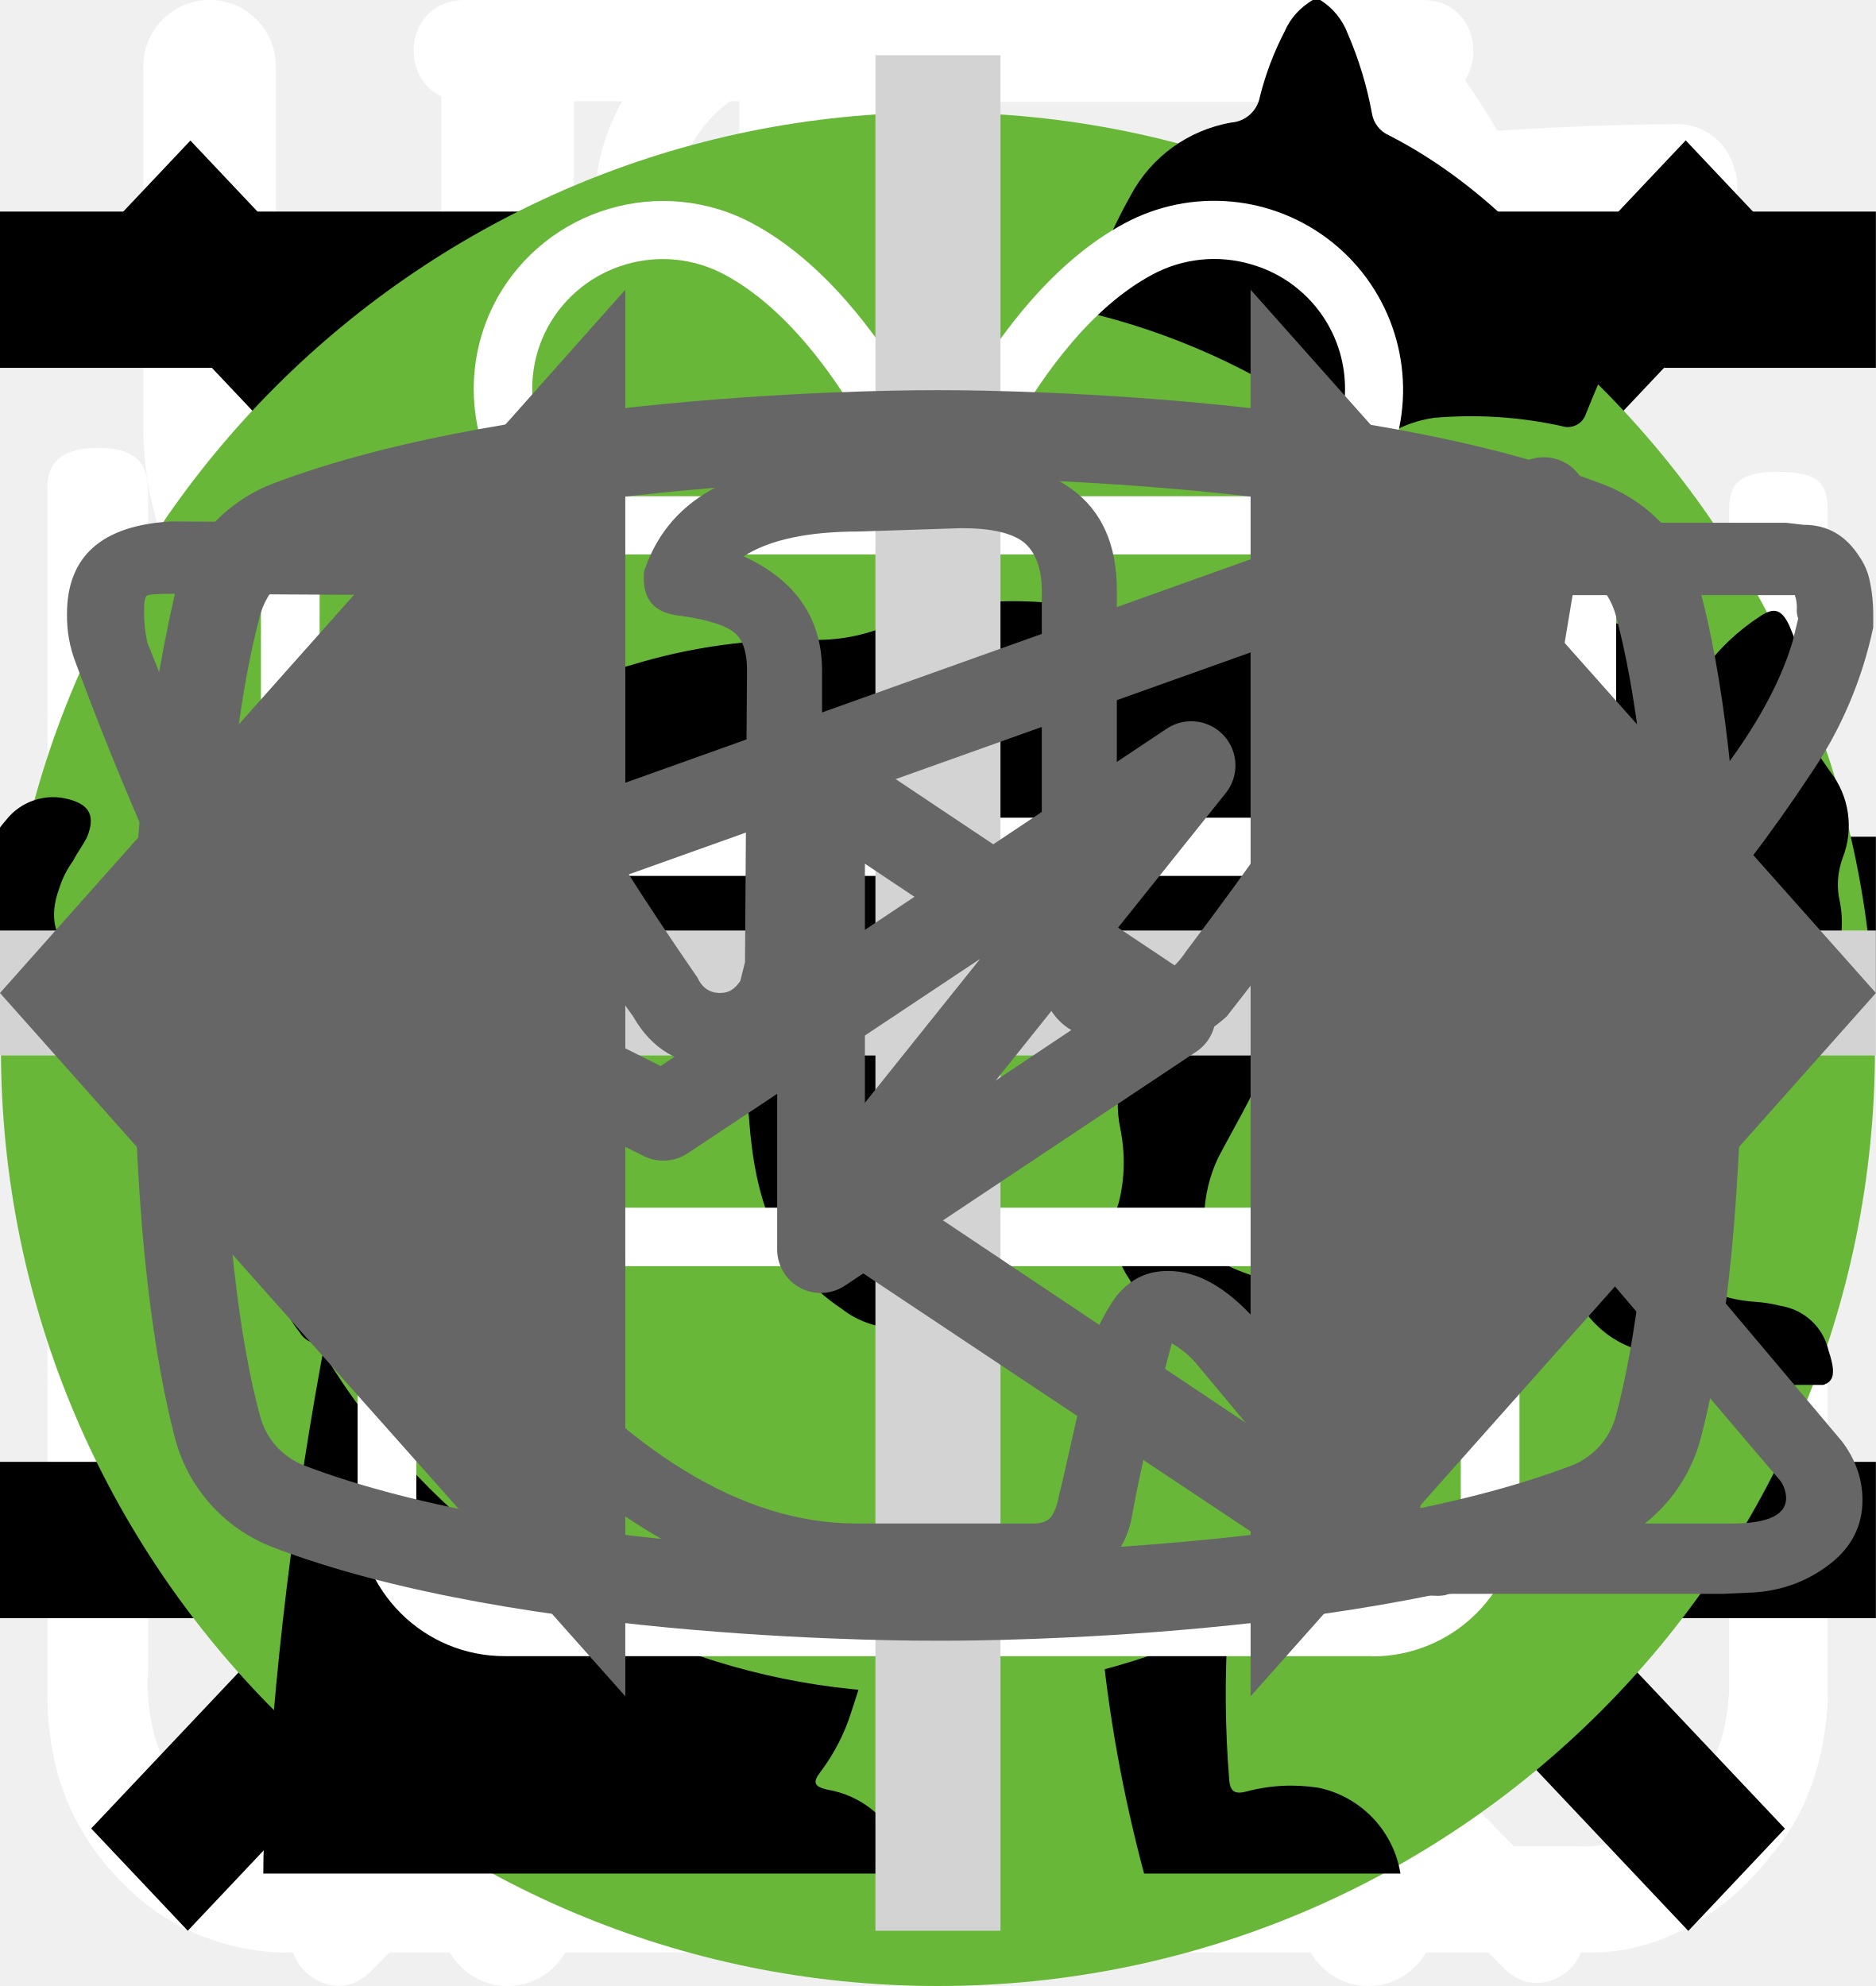
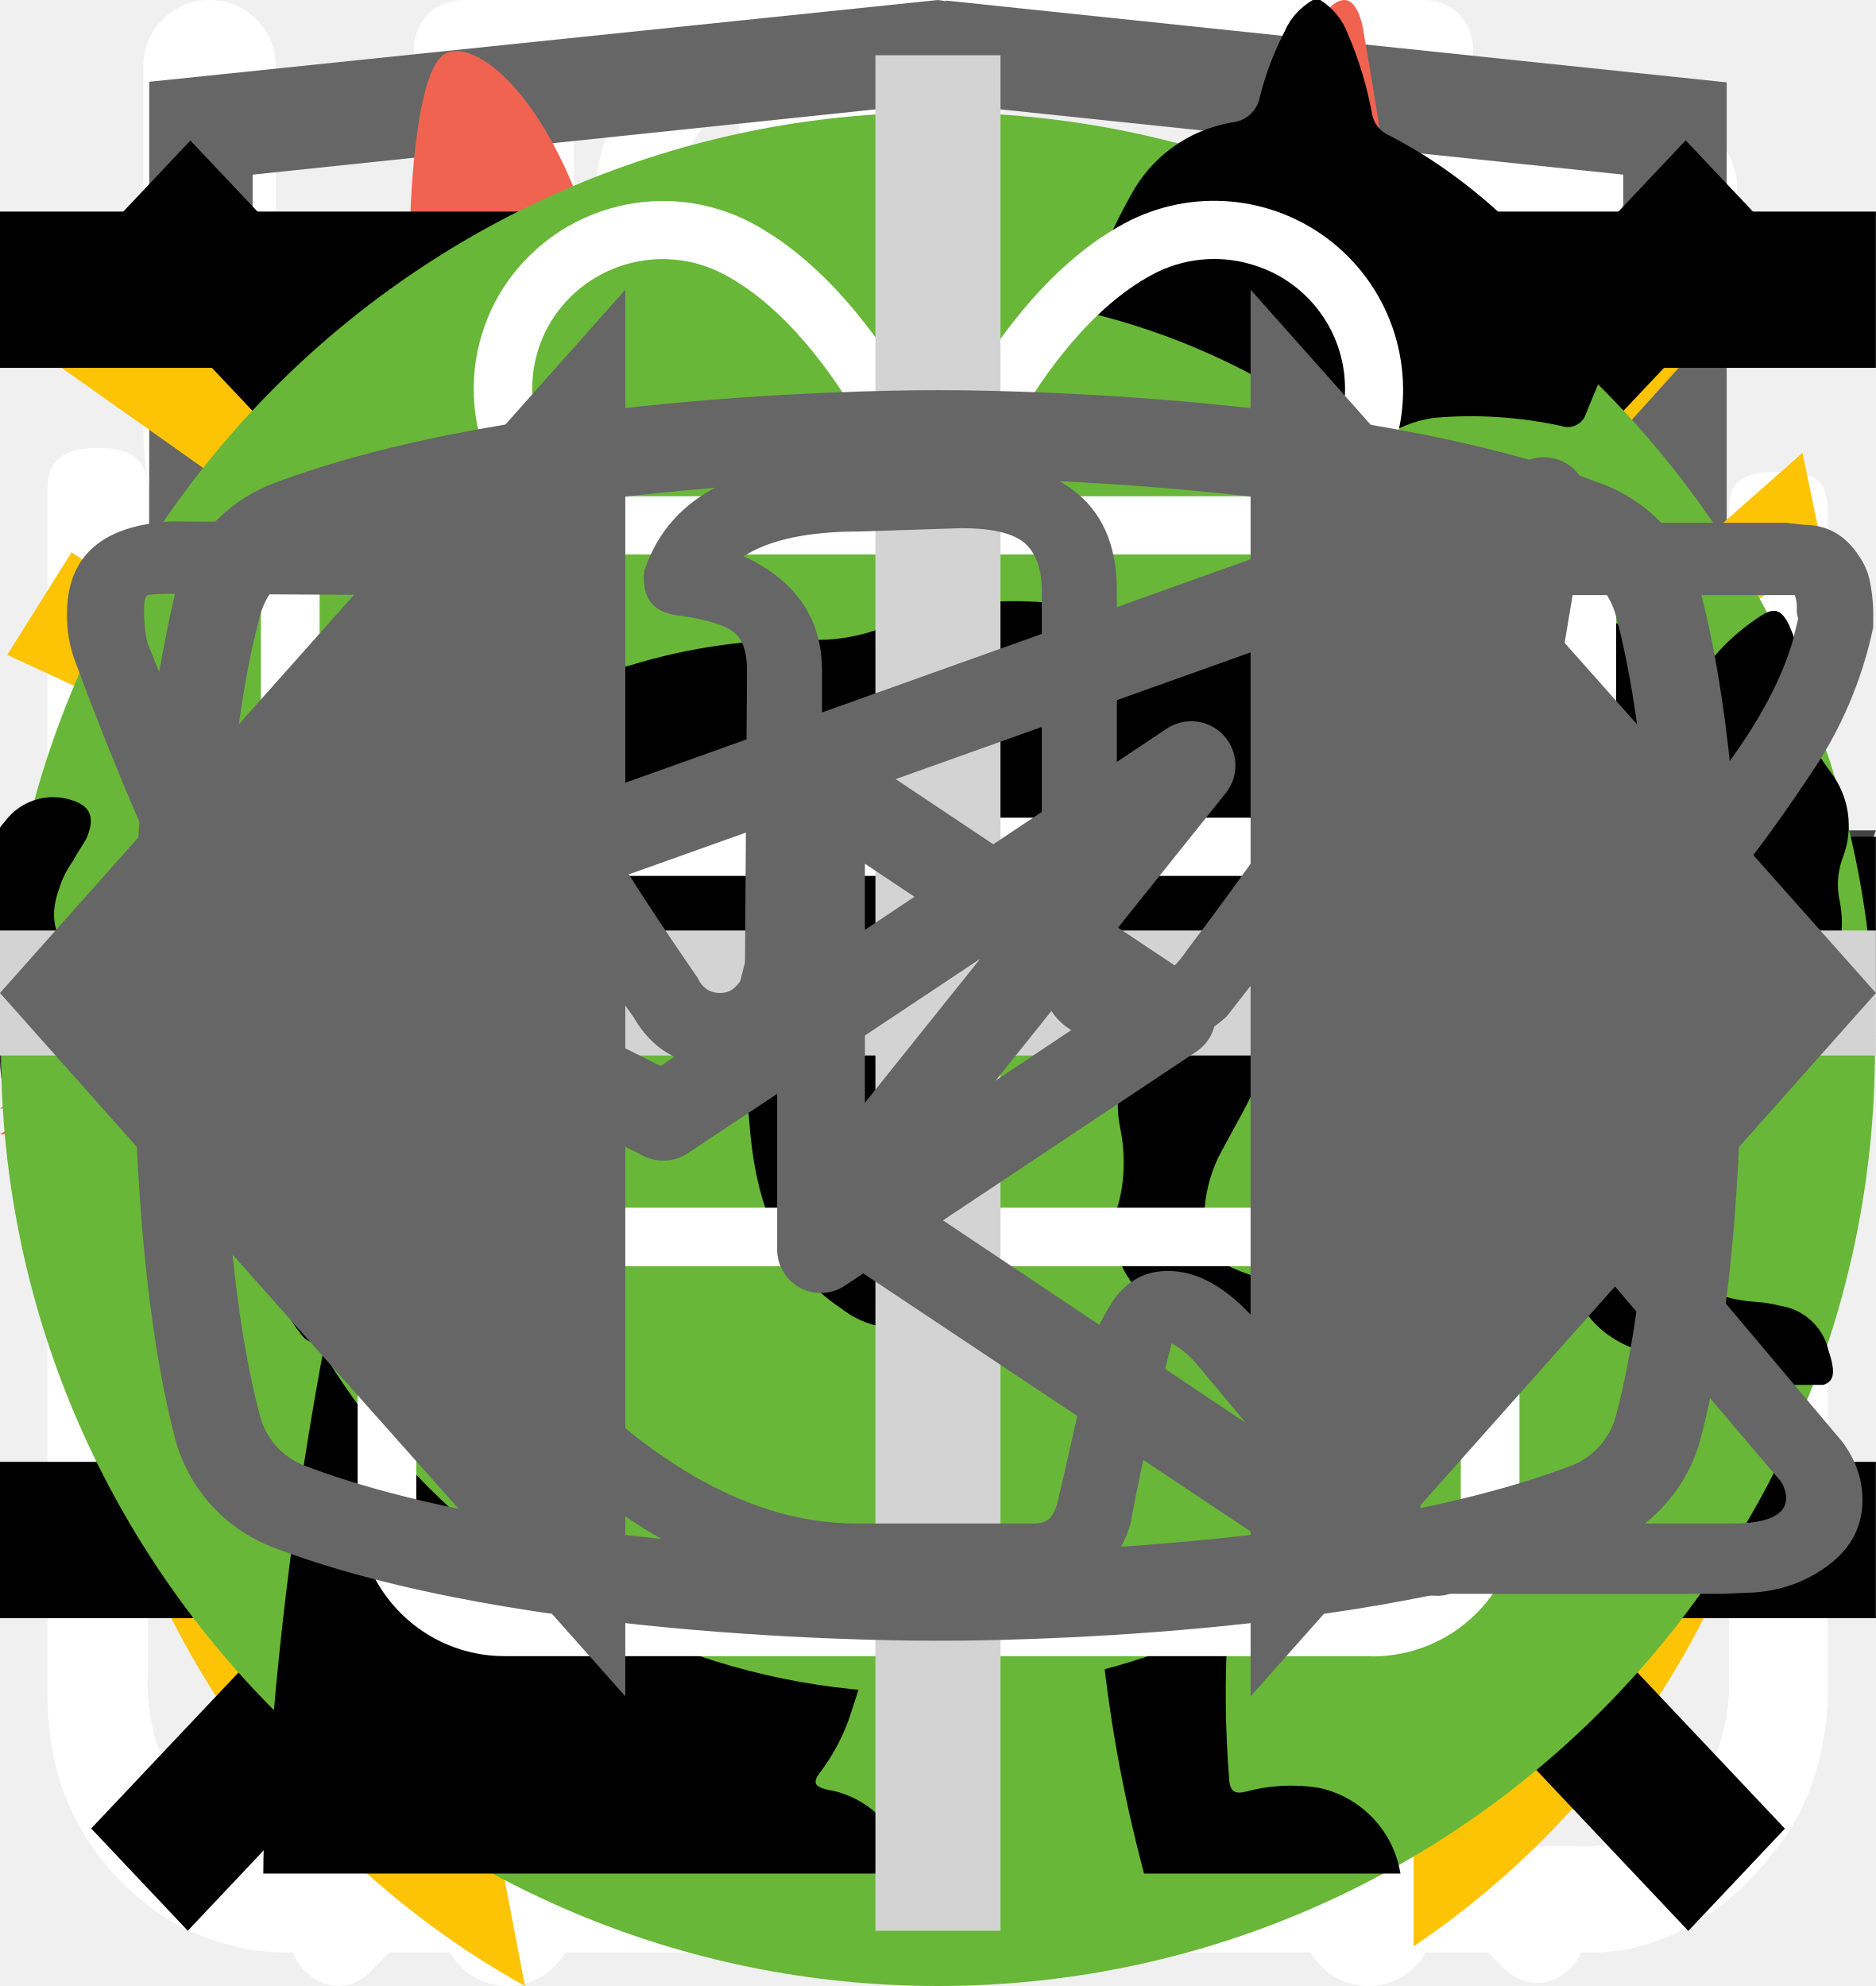
<svg xmlns="http://www.w3.org/2000/svg">
  <style>:root svg:not(:target){display:none}</style>
+   <svg viewBox="0 0 101 18" fill="none" id="cat-logo-text">
+     <path d="M1.22 16.47a6.8 6.8 0 0 1-1.2-4.34v-6.26a6.9 6.9 0 0 1 1.18-4.38c.8-1 2.15-1.5 4.08-1.49 1.92 0 3.22.44 3.9 1.31a5.51 5.51 0 0 1 1.14 3.75v1.47h-3.55v-1.6c0-.41-.04-.83-.11-1.24a1.4 1.4 0 0 0-.4-.8 1.35 1.35 0 0 0-1-.3c-.25-.04-.5 0-.74.1-.23.12-.42.3-.54.52a4.46 4.46 0 0 0-.3 1.84v7.95a3.9 3.9 0 0 0 .34 1.84c.13.21.31.38.53.49.22.1.47.15.72.12.24.03.48 0 .7-.12.22-.1.39-.28.5-.5.2-.59.3-1.2.26-1.83v-1.67h3.55v1.45a5.94 5.94 0 0 1-1.05 3.85c-.76.92-2.06 1.37-3.91 1.37s-3.3-.5-4.1-1.53Zm13.94-16.23h4.06l3.43 17.55h-3.38l-.6-3.88h-2.85l-.69 3.86h-3.43l3.46-17.53Zm3.13 11.47-1.08-7.06-1.08 7.06h2.16Zm6.99-8.83h-2.77v-2.64h9.19v2.64h-2.74v14.89h-3.68v-14.89Z" fill="#111" />
+     <path d="M38.91.24h6.98v1.82h-4.46v5.8h3.62v1.72h-3.62v6.43h4.5v1.76h-7.02v-17.53Zm9.04 0h1.72l5.14 11.64v-11.64h2.1v17.55h-1.6l-5.15-11.97v11.95h-2.13l-.08-17.53Zm11.73 0h6.96v1.82h-4.46v5.8h3.66v1.72h-3.62v6.43h4.47v1.76h-7.01v-17.53Zm9.02 0h3.63a6.12 6.12 0 0 1 4 1.1c.86.72 1.28 1.91 1.28 3.56 0 2.23-.74 3.59-2.22 4.08l2.57 8.79h-2.43l-2.36-8.23h-1.95v8.23h-2.51v-17.53Zm3.44 7.52c.83.08 1.65-.15 2.32-.63a2.96 2.96 0 0 0 .7-2.27 4.78 4.78 0 0 0-.25-1.67 1.57 1.57 0 0 0-.86-.9 4.18 4.18 0 0 0-1.76-.3h-1.1v5.8l.95-.03Zm8.86 8.71a7.57 7.57 0 0 1-1.1-4.47v-5.85a11 11 0 0 1 .43-3.34c.25-.82.77-1.53 1.5-2.02.86-.5 1.86-.75 2.87-.7a4.62 4.62 0 0 1 3.59 1.24 5.74 5.74 0 0 1 1.1 3.87v.65h-2.36v-.54c.01-.65-.04-1.3-.16-1.94a1.67 1.67 0 0 0-.65-1.03 2.63 2.63 0 0 0-1.47-.34 2.2 2.2 0 0 0-1.56.47c-.35.32-.58.76-.66 1.23-.1.69-.15 1.39-.14 2.08v6.51c-.07 1 .1 1.98.5 2.9a2.42 2.42 0 0 0 1.94.87 2.48 2.48 0 0 0 1.9-.95c.41-.97.6-2 .52-3.05v-1.24h-2.28v-1.73h4.55v8.68h-1.56l-.25-2.02c-.2.67-.61 1.26-1.2 1.66-.58.4-1.28.6-2 .57a4.09 4.09 0 0 1-3.52-1.5Zm13.73-4.89-3.88-11.34h2.33l2.75 8.46 2.71-8.46h2.36l-3.86 11.34v6.19h-2.4v-6.19Z" fill="#444" />
+   </svg>
  <svg viewBox="0 0 26 30" fill="none" id="instructions-cutlery">
    <path fill-rule="evenodd" clip-rule="evenodd" d="M19.12.08a1 1 0 0 1 1.09.21c.9.91 2.1 2.88 3.06 5.92a42.6 42.6 0 0 1 1.73 12.79 1 1 0 0 1-1 1h-3.5v9a1 1 0 1 1-2 0v-28a1 1 0 0 1 .62-.92Zm1.38 17.92h2.5a39.62 39.62 0 0 0-1.64-11.19 22.4 22.4 0 0 0-.86-2.3v13.49Zm-14-18a1 1 0 0 1 1 1v28a1 1 0 1 1-2 0v-28a1 1 0 0 1 1-1Z" fill="#fff" />
    <path fill-rule="evenodd" clip-rule="evenodd" d="M2 0a1 1 0 0 1 1 1v5.5c0 .56.2 1.32.7 1.92.48.56 1.31 1.08 2.8 1.08a1 1 0 1 1 0 2 5.41 5.41 0 0 1-4.33-1.8 5.07 5.07 0 0 1-1.17-3.2v-5.5a1 1 0 0 1 1-1Z" fill="#fff" />
    <path fill-rule="evenodd" clip-rule="evenodd" d="M11 0a1 1 0 0 0-1 1v5.5c0 .56-.2 1.32-.7 1.92-.48.56-1.31 1.08-2.8 1.08a1 1 0 0 0 0 2 5.4 5.4 0 0 0 4.33-1.8 5.07 5.07 0 0 0 1.17-3.2v-5.5a1 1 0 0 0-1-1Z" fill="#fff" />
  </svg>
  <svg viewBox="0 0 30 32" fill="none" id="instructions-leaf">
    <g clip-path="url(#instructions-leaf_0)">
      <path d="M27.84 2.77a.95.95 0 0 0-.9-.77h-.01c-4.94.03-16.95.92-21.8 8.38-2.51 3.88-2.73 8.91-.64 14.96l.07.13a25.93 25.93 0 0 0-1.04 3.32 1 1 0 0 0 .72 1.19l.2.02c.43 0 .81-.32.9-.79.03-.1 2.42-10.37 10.86-16.38.43-.3.55-.93.26-1.38a.9.9 0 0 0-1.3-.28c-4.79 3.4-7.74 8-9.47 11.65-1.24-4.57-.92-8.37.99-11.3 3.74-5.76 12.62-7.15 17.98-7.45-1.16 1.8-2.41 5.1-2.41 10.93 0 3.12-.83 5.52-2.47 7.14-2.62 2.6-6.88 2.83-10 2.58-.51-.04-.96.38-1 .93-.04.55.35 1.03.86 1.07.63.05 1.3.08 1.98.08 3.18 0 6.87-.66 9.43-3.2 2.04-2 3.07-4.9 3.07-8.6 0-9.1 3.22-11.1 3.23-11.1.4-.21.6-.68.5-1.13Z" fill="#fff" />
    </g>
    <defs>
      <clipPath id="instructions-leaf_0">
        <path fill="#fff" d="M0 0h30v32h-30z" />
      </clipPath>
    </defs>
  </svg>
  <svg viewBox="0 0 27 31" fill="none" id="instructions-timer">
    <path d="M6.12 0c-1.07 0-1.07 1.58 0 1.58h6.67v1.6a13.21 13.21 0 0 0-12.23 13.3c0 4.02 1.75 7.64 4.52 10.07.48.43.54 1.18.1 1.64l-1.53 1.55c-.75.69.36 1.75 1.03 1l2-2.03c.36-.34.88-.43 1.32-.21a12.79 12.79 0 0 0 11.1.06c.43-.21.96-.13 1.3.21l1.95 1.97c.68.64 1.66-.31 1.04-1l-1.45-1.48c-.45-.45-.38-1.2.1-1.63a13.47 13.47 0 0 0 4.62-10.16 13.2 13.2 0 0 0-12.27-13.28v-1.6h6.67c1.06 0 1.06-1.59 0-1.59h-14.94Zm-4.12 16.47c0-6.53 5.2-11.82 11.6-11.82 6.41 0 11.6 5.3 11.6 11.82 0 6.55-5.19 11.85-11.6 11.85-6.4 0-11.6-5.3-11.6-11.85Zm10.8-8.09c0-1.1 1.66-1.1 1.66 0v8.63c0 .23-.09.44-.25.6a.86.86 0 0 1-.6.25.82.82 0 0 1-.57-.23.8.8 0 0 1-.24-.56v-8.69Zm-5 2.62c.31 0 .61-.12.83-.34a1.14 1.14 0 0 0-.82-1.96c-.3.02-.56.16-.75.37a1.14 1.14 0 0 0 .75 1.92Zm11.6 0c.31 0 .6-.12.82-.34a1.14 1.14 0 0 0-.82-1.96 1.14 1.14 0 0 0 0 2.29Zm-10.43 12.59c0 1.53-2.33 1.53-2.33 0s2.33-1.53 2.33 0Zm4.64 3.44a1.18 1.18 0 0 0 1.17-.68 1.14 1.14 0 0 0-.7-1.56 1.17 1.17 0 0 0-1.22.32 1.14 1.14 0 0 0 .75 1.92Zm-8.12-10.39a1.14 1.14 0 0 1-.69 1.17 1.17 1.17 0 0 1-1.57-.7 1.14 1.14 0 0 1 .32-1.2 1.17 1.17 0 0 1 1.94.73Zm17.39 1.15a1.17 1.17 0 0 0 1.17-.68 1.14 1.14 0 0 0-.7-1.55 1.17 1.17 0 0 0-1.22.32 1.14 1.14 0 0 0 .75 1.91Zm-2.32 5.8c0 1.53-2.32 1.53-2.32 0s2.32-1.53 2.32 0Z" fill="#fff" />
  </svg>
  <svg viewBox="0 0 27 29" fill="none" id="instructions-water">
    <path d="M11.38 0c-1.64 0-2.9 1.36-2.9 3.08s1.26 3.08 2.9 3.08c1.63 0 2.9-1.36 2.9-3.08s-1.27-3.08-2.9-3.08Zm0 1.18c1 0 1.72.84 1.72 1.9 0 1-.8 1.9-1.72 1.9-1 0-1.73-.84-1.73-1.9 0-1 .78-1.9 1.72-1.9Zm-10.88 23.56c0 1.18.4 2.18 1.36 3 1 .84 2.17.77 2.17.77h19.04c.77 0 1.8-.38 2.62-1.45.85-1 .8-2.36.8-2.36v-17.21c0-.44-.12-.6-.75-.6-.64 0-.69.27-.69.59v17.22c-.02.3-.07 1.08-.74 1.72-.74.62-1.45.54-1.45.54s-18.13 0-19.03-.03a2.14 2.14 0 0 1-1.45-.9c-.51-.73-.41-1.63-.41-1.63v-17.22c0-.46-.24-.64-.73-.64s-.74.18-.74.58v17.62Zm16.31-16.31c-1.08.23-2.17.38-4.26 2.35-2.08 2-3.62 1.9-5.16 1.82-1.54-.1-3.17-1.54-3.45-1.9-.33-.36-.9-.12-1.08.11-.16.24-.16.64.1 1 1.27 1.18 2.45 2.08 4.72 2.26a7.5 7.5 0 0 0 5.89-2.26c1.45-1.45 2.17-1.72 3.26-1.9a6.3 6.3 0 0 1 5.08 1.26c1 1.1 1.26.78 1.54.48.54-.72-.23-1.27-1.1-1.9a7.24 7.24 0 0 0-5.52-1.28l-.02-.04Zm-9.06 7.16c-1.18 0-2.08 1-2.08 2.26 0 1.27.9 2.27 2.08 2.27 1.18 0 2.08-1 2.08-2.27s-.9-2.26-2.08-2.26Zm11.78.78c-1.54 0-2.8 1.36-2.8 2.99 0 1.63 1.26 2.99 2.8 2.99 1.54 0 2.81-1.36 2.81-3 0-1.62-1.27-2.98-2.8-2.98Zm0 1.45c.8 0 1.45.7 1.45 1.54a1.5 1.5 0 0 1-1.45 1.54c-.8 0-1.45-.7-1.45-1.54 0-.86.65-1.54 1.45-1.54Z" fill="#fff" />
  </svg>
+   <svg viewBox="0 0 27 34" fill="none" id="logo-academy">
+     <g clip-path="url(#logo-academy_0)">
+       <path d="m13.64.02-.14-.02-13.5 1.4v24.61l13.5 7.99 13.5-7.99v-24.6l-13.36-1.4Zm11.6 25-11.74 6.94-11.73-6.94v-10.1l11.68 6.93.02 1.25-8.02-4.75v1.23l8.04 4.8.02 1.3-8.05-4.76v1.22l8.04 4.81 8.12-4.83v-5.21l3.62-2.15v10.26Zm0-11.57-3.23 1.88-1.48.88-7.06-4.19-.01 1.23 6.04 3.57-.06.03-.13.07-.86.5-4.98-2.95-.01 1.22 3.93 2.33-.93.61-.02.01-2.97-1.74-.01 1.23 1.94 1.13-1.98 1.19-11.62-6.87 11.63-6.96 11.8 6.83Zm0-1.22-11.8-6.92-11.67 6.91v-9.23l11.73-1.23 11.73 1.23v9.24Z" fill="#666" />
+     </g>
+     <defs>
+       <clipPath id="logo-academy_0">
+         <path fill="#fff" d="M0 0h27v34h-27z" />
+       </clipPath>
+     </defs>
+   </svg>
+   <svg viewBox="0 0 70 59" fill="none" id="logo-picture-desktop">
+     <path d="M59.74 23.8a25.42 25.42 0 0 0-8.03-10.37 25.63 25.63 0 0 0-35.72 4.57 25.33 25.33 0 0 0 4.35 35.54 25.63 25.63 0 0 0 12.1 5.18c-.58-2.07-1.17-4.36-1.69-6.8 1.5.98 3.1 1.83 4.75 2.54 0 0 .12 2.14.28 4.53 1.78.03 3.56-.13 5.32-.47a2.1 2.1 0 0 1 0-.75c.29-1.85 1.08-5.2 1.24-7.35a15.1 15.1 0 0 0 2.9-3.68l-.06.44c-.55 4.22-1.7 8.74-2.4 9.98-.22.42-.5.8-.83 1.15a25.65 25.65 0 0 0 16.93-13.16 25.32 25.32 0 0 0 .86-21.34Zm-1.46 3.77c-.44.42-1.35.71-1.5-.58-.15-1.29-.19-2.2-.19-2.2s-1.93-3.4-2.64-3.43c-.72-.04-5.82 3.44-7.17 4.96-1.16 1.28-1.4 1.19-1.4 3.44 0 1.7.23 8.1.1 13l-8.13 2.15c-2.55.73-5.15 1.3-7.78 1.71l-1-5.78h-.14l-2.56-13.07s-3.8-1.42-5.2-1.81a3.77 3.77 0 0 0-3.99.62 5.03 5.03 0 0 0-1.72 3.82c.2.46.37.95.47 1.44.05.48-1.2.43-2 .43-.79 0-.9-1.43-.28-3.1a22.1 22.1 0 0 1 1.82-3.72 11.78 11.78 0 0 1 2.06-2.86s.14-.34 1.25-.24c1.1.1 7.26.42 7.26.42l.05-2.25c6.7-.92 13.44-1.36 20.2-1.33v1.82a22.58 22.58 0 0 1 8.12-1.98.91.91 0 0 1 .77.38c.33.43 2.4 2.98 2.64 3.34a27.6 27.6 0 0 1 1.82 2.98 6.17 6.17 0 0 1-.86 1.83Z" fill="#FDC305" />
+     <path d="m56.33 21.5 1 1.27a27.6 27.6 0 0 1 1.82 2.98 6.17 6.17 0 0 1-.85 1.77c-.44.42-1.35.71-1.5-.58-.15-1.29-.2-2.14-.2-2.14s-1.94-3.4-2.65-3.44c-.72-.04-5.82 3.44-7.17 4.96-1.16 1.28-1.4 1.19-1.4 3.44 0 1.49.18 6.6.14 11.14 1.8.2 4.46.7 5.25 1.86 0 0-.29-7.12 7.8-3.39 0 0 .28-9.71 11.43-7.22a43.58 43.58 0 0 0-13.67-10.65Zm-10.5-2.3c.04-5.5-.43-11-1.4-16.4 0 0-.15-1.3-.87-.24-.6 1.26-1 2.6-1.2 3.97a71.13 71.13 0 0 0-12.79.33c-.82-2.72-2.21-3.96-2.88-3.64-.67.33-.75 3.26-.75 3.26l-.33 14.04c6.7-.92 13.45-1.36 20.22-1.33Z" fill="#F06351" />
+     <path d="M45.25 46.74c.13-1.06.2-2.47.24-4.03l-8.14 2.16a64.15 64.15 0 0 1-7.78 1.75l1.11 4.96c0 .11 0 .22.07.33 1.5.97 3.1 1.82 4.75 2.53a42.36 42.36 0 0 0 6.86-4.1v.06a15.11 15.11 0 0 0 2.89-3.66Z" fill="#E55645" />
+     <path d="M31.93 16.09c-.05-.1 1 .67 1.4.91.41.24.61.42.61.59 0 .17-.26.33-.62.33s-.91-.11-1-.25c-.07-.14.6 0 .94 0h.3a8.04 8.04 0 0 1-1.63-1.58Zm7.48.11s-1 1.27-1.09 1.33c-.09.06-.17.33.2.29.4-.07.81-.16 1.2-.28.12-.06.08-.2-.11-.18-.19.02-.68.05-1 .1l.85-1.25s.03-.12-.05-.01Zm-3.13 6.06c.46-.2.84-.55 1.08-1 .28-.65 0-.9-.43-.99-.6-.1-1.23.02-1.75.34-.39.37-.34.73 0 1 .34.26.7.48 1.1.65Z" fill="#000" />
+     <path d="M35.92 23.5c-.12.23-.27.44-.46.6-.29.23-.63.36-1 .38-.55.05-1.1-.1-1.54-.44a2 2 0 0 1-.52-.44 1 1 0 0 0-.36-.25s.74 4.08 2.56 4.73c1.82.66 2.16-.75 2.2-1.13a5.56 5.56 0 0 0-.81-3.21c0-.3-.02-.1-.07-.23Z" fill="#F06351" />
+     <path d="M34.22 24.64a3.5 3.5 0 0 1-2.34-1.42.15.15 0 0 1 0-.2.14.14 0 0 1 .1-.04.14.14 0 0 1 .1.04 3.2 3.2 0 0 0 2.1 1.3 2.11 2.11 0 0 0 1.64-.99l.14-.19.1.22s.38.75 1 .8c.61.03 1.05-.42 1.62-1.29a.14.14 0 0 1 .24.16c-.66.97-1.3 1.44-1.89 1.4a1.55 1.55 0 0 1-1.11-.72 2.25 2.25 0 0 1-1.7.93Z" fill="#000" />
+     <path d="M36.18 38a3.73 3.73 0 0 0 3.74-3.73 3.73 3.73 0 0 0-3.74-3.72 3.73 3.73 0 0 0-3.74 3.72 3.73 3.73 0 0 0 3.74 3.72Z" fill="#FDC305" />
+     <path d="m41.14 31.25-3.13 1.3 1.15-5.59-7.48 9.68 3.12-1.3-1.15 5.6 7.49-9.7Zm-7.38 3.8 4.15-5.37-.8 3.97 1.99-.82-4.18 5.38.8-3.97-1.96.8Zm-1.39-1.46c.61 0 1.11-.5 1.11-1.11a1.11 1.11 0 1 0-2.23 0c0 .6.5 1.1 1.12 1.1Zm6.5 4.02c.44 0 .79-.35.79-.78a.79.79 0 0 0-.79-.78.79.79 0 0 0-.79.78c0 .43.36.78.8.78Zm.96-2.15a.35.35 0 1 0 0-.69c-.2 0-.35.15-.35.34 0 .2.16.35.35.35Z" fill="#111" />
+     <path d="M45.78 20.99a57.14 57.14 0 0 0-5.08 5.17 31.74 31.74 0 0 1-5.3 4.86c-.22-.53-1.63-1.51-1.63-1.51s-3.13-2.13-5.19-3.8a31.74 31.74 0 0 1-3.13-2.98l-2-.11a22.57 22.57 0 0 0 11.98 8.76c.86-.13 3.27-1.85 5.08-3.25a57.36 57.36 0 0 0 5.98-5.86c.5-.59.89-1.26 1.14-1.98-1.14.37-1.85.7-1.85.7Z" fill="#F06351" />
+     <path d="m65.07 3.47-8.44 9.37-1.22-1.98 8.13-10.86 1.53 3.47Zm-2.57 13.65 5.53-4.08-.77-3.7-5.4 4.77.65 3.01Zm-2.72 31.85 6.12 3.16 3-2.33-6.67-2.72-2.45 1.9Zm-57.83-43.05 3.06-3.33 9.27 8.93-1.22 2.26-11.11-7.86Zm5.41 10.23-4.69-3.1-2.4 3.83 5.15 2.38 1.94-3.11Zm6.52 35.98-4.54 3.32 2.8 3.55 4-3.99-2.26-2.88Z" fill="#FDC305" />
+     <path d="M25.87 27.77s-3.8-1.42-5.2-1.81a3.77 3.77 0 0 0-3.99.62 5.03 5.03 0 0 0-1.72 3.82c.2.46.37.95.47 1.44.05.48-1.2.43-2 .43-.79 0-.9-1.43-.28-3.1a22.1 22.1 0 0 1 1.82-3.72c-5.44 2.82-14.97 9.33-14.97 9.33a44.6 44.6 0 0 1 8.17.24c5.24.52 4.99 4.63 4.99 4.63 1.84-.5 3.72-.88 5.62-1.1 2.11-.14 2.26 2.1 2.26 2.1l.53 3.83c.8-.87 1.69-1.65 2.64-2.34a6.07 6.07 0 0 1 4.37-1.3l-2.7-13.07Z" fill="#F06351" />
+   </svg>
+   <svg viewBox="0 0 33 38" fill="none" id="logo-picture-mobile">
+     <g clip-path="url(#logo-picture-mobile_0)">
+       <path d="M6.01 20.93v-2.28c6.62-.93 13.3-1.37 19.98-1.34 0 .6 0 1.22-.06 1.84a24.9 24.9 0 0 1 5.94-1.84 16.77 16.77 0 0 0-6.77-8.29 16.25 16.25 0 0 0-19.92 2.08 16.95 16.95 0 0 0-5 9.5l5.83.33Zm20.97 3.55c-1.15 1.3-1.38 1.21-1.38 3.49v9.27a16.7 16.7 0 0 0 5.43-6.05 17.08 17.08 0 0 0 1.97-7.95 17.3 17.3 0 0 0-.32-3.13 32.86 32.86 0 0 0-5.7 4.37Zm-20.68 1.51s-3.75-1.46-5.14-1.85a8.33 8.33 0 0 0-1.16-.29c.1 2.92.96 5.76 2.46 8.24a16.63 16.63 0 0 0 6.14 5.91l-2.3-12.01Z" fill="#FDC305" />
+       <path d="M26.04 17.3a92.51 92.51 0 0 0-1.39-16.64s-.14-1.3-.88-.25c-.58 1.27-.98 2.6-1.19 3.99a68.3 68.3 0 0 0-12.65.34c-.78-2.72-2.16-3.98-2.82-3.73-.66.25-.71 3.34-.71 3.34l-.33 14.25a139.1 139.1 0 0 1 19.97-1.3Z" fill="#F06351" />
+       <path d="M12.3 14.15c0-.1.98.68 1.39.92.4.25.6.43.6.6 0 .17-.27.34-.62.34-.36 0-.9-.12-1-.27h1.23c-.6-.45-1.15-1-1.6-1.6Zm7.4.11-1.08 1.34c0 .06-.17.35.18.3.4-.06.81-.16 1.2-.29.11 0 .08-.2-.1-.17-.18.02-.69.05-1 .11l.84-1.27s.07-.13-.04-.02Zm-3.11 6.15c.46-.2.84-.56 1.08-1.01.28-.66 0-.92-.44-1.01-.6-.11-1.2.01-1.72.34-.39.37-.34.73-.05 1.01.35.27.73.5 1.13.67Z" fill="#000" />
+       <path d="M16.2 21.67a1.7 1.7 0 0 1-1.45.99 2.1 2.1 0 0 1-1.46-.43c-.2-.12-.37-.27-.52-.45-.1-.1-.22-.2-.36-.26 0 0 .74 4.14 2.54 4.8 1.8.66 2.12-.76 2.18-1.14a5.76 5.76 0 0 0-.8-3.27c-.03-.3-.04-.1-.14-.24Z" fill="#F06351" />
+       <path d="M14.57 22.82a3.36 3.36 0 0 1-2.35-1.53.14.14 0 0 1 .09-.13.14.14 0 0 1 .15.03c.5.7 1.25 1.17 2.09 1.31a2.04 2.04 0 0 0 1.61-1l.14-.2.1.21s.37.77 1 .8c.62.05 1.03-.4 1.59-1.28a.14.14 0 0 1 .2 0c.03.02.05.05.06.09 0 .03 0 .07-.02.1-.63 1.02-1.25 1.46-1.86 1.42a1.52 1.52 0 0 1-1.1-.77 2.25 2.25 0 0 1-1.7.95Z" fill="#000" />
+       <path d="M25.99 19.12a58.7 58.7 0 0 0-5.02 5.24 31.58 31.58 0 0 1-5.24 4.94c-.22-.53-1.6-1.52-1.6-1.52s-3.1-2.17-5.14-3.86a34.1 34.1 0 0 1-3.1-3.04l-1.98-.1a22.39 22.39 0 0 0 11.89 8.88c.85-.14 3.24-1.87 5.02-3.29a58.15 58.15 0 0 0 5.88-5.95c.5-.6.88-1.28 1.13-2.02-1.09.4-1.84.72-1.84.72Z" fill="#F06351" />
+     </g>
+     <defs>
+       <clipPath id="logo-picture-mobile_0">
+         <path fill="#fff" d="M0 0h33v38h-33z" />
+       </clipPath>
+     </defs>
+   </svg>
+   <svg viewBox="0 0 60 50" fill="none" id="logo-picture-tablet">
+     <path d="M51.2 19.05a22.3 22.3 0 0 0-6.88-9.13 21.5 21.5 0 0 0-21.62-2.95 21.95 21.95 0 0 0-9 6.97 22.76 22.76 0 0 0-3.04 22.04 22.31 22.31 0 0 0 6.78 9.22c3 2.42 6.57 4 10.36 4.56-.5-1.82-1-3.84-1.44-5.98 1.29.86 2.65 1.6 4.07 2.23 0 0 .1 1.88.24 3.99a21.7 21.7 0 0 0 4.55-.41 1.9 1.9 0 0 1 0-.67c.25-1.63.94-4.57 1.07-6.46.99-.94 1.83-2.03 2.48-3.24l-.05.39c-.47 3.71-1.45 7.68-2.05 8.78-.2.37-.43.7-.71 1 3.1-.74 6-2.16 8.5-4.15 2.5-2 4.55-4.53 6-7.42a22.73 22.73 0 0 0 .75-18.77Zm-1.25 3.3c-.38.38-1.15.64-1.28-.5a30.8 30.8 0 0 1-.16-1.93s-1.65-2.99-2.27-3.02c-.62-.04-4.99 3.02-6.14 4.36-1 1.12-1.2 1.05-1.2 3.03 0 1.49.19 7.12.09 11.43l-6.97 1.9a53.8 53.8 0 0 1-6.67 1.5l-.86-5.09h-.12l-2.2-11.49s-3.25-1.26-4.45-1.6a3.16 3.16 0 0 0-3.42.55 4.42 4.42 0 0 0-1.48 3.36c.18.4.32.83.4 1.27.05.42-1.02.37-1.7.37-.69 0-.79-1.25-.25-2.73a19.9 19.9 0 0 1 1.56-3.26c.46-.93 1.06-1.78 1.77-2.52 0 0 .12-.3 1.07-.21.95.09 6.22.37 6.22.37l.05-1.98c5.73-.8 11.51-1.2 17.3-1.17v1.6a18.95 18.95 0 0 1 6.97-1.74.76.76 0 0 1 .65.34c.3.37 2.06 2.61 2.27 2.94.57.83 1.1 1.7 1.57 2.61a5.5 5.5 0 0 1-.75 1.6v.02Z" fill="#FDC305" />
+     <path d="m48.28 17.02.86 1.12c.57.84 1.1 1.72 1.56 2.62a5.5 5.5 0 0 1-.73 1.55c-.38.38-1.16.63-1.28-.5-.13-1.14-.18-1.89-.18-1.89s-1.65-2.99-2.27-3.02c-.62-.04-4.99 3.02-6.14 4.36-1 1.12-1.2 1.05-1.2 3.03 0 1.3.15 5.8.11 9.8 1.55.17 3.83.6 4.51 1.63 0 0-.25-6.26 6.68-2.98 0 0 .24-8.54 9.8-6.35a37.5 37.5 0 0 0-11.72-9.37Zm-9-2.02c.03-4.84-.37-9.67-1.2-14.43 0 0-.13-1.13-.74-.2-.51 1.1-.86 2.27-1.03 3.48a59.42 59.42 0 0 0-10.96.3c-.7-2.4-1.9-3.49-2.47-3.2-.58.29-.65 2.86-.65 2.86l-.28 12.35a121 121 0 0 1 17.33-1.17Z" fill="#F06351" />
+     <path d="M38.78 39.22c.11-.93.17-2.17.2-3.54l-6.96 1.9a53.8 53.8 0 0 1-6.67 1.54l.95 4.36c0 .1 0 .2.06.29 1.3.85 2.65 1.6 4.07 2.22 2.07-1 4.04-2.21 5.88-3.6v.05c.98-.94 1.82-2.02 2.47-3.22Z" fill="#E55645" />
+     <path d="M27.37 12.26c-.05-.08.85.6 1.2.8.35.22.52.37.52.52 0 .15-.22.3-.53.3-.3 0-.78-.1-.85-.23-.07-.12.51 0 .8 0h.25c-.53-.4-1-.86-1.4-1.39Zm6.41.1s-.86 1.12-.93 1.17c-.08.05-.15.3.16.25.35-.05.7-.13 1.04-.24.1-.06.06-.18-.1-.16-.16.02-.58.04-.85.1l.72-1.11s.03-.1-.04-.01Zm-2.68 5.33c.4-.18.72-.49.93-.87.24-.58 0-.8-.38-.88-.52-.1-1.05.01-1.5.3-.33.32-.29.64 0 .87.3.24.6.43.94.58Z" fill="#000" />
+     <path d="M30.79 18.79a1.46 1.46 0 0 1-1.25.86c-.47.04-.94-.1-1.32-.39a1.7 1.7 0 0 1-.45-.4.85.85 0 0 0-.31-.21s.64 3.59 2.2 4.16c1.55.58 1.84-.66 1.89-1 .05-.99-.2-1.97-.7-2.82 0-.26-.02-.09-.06-.2Z" fill="#F06351" />
+     <path d="M29.33 19.78a2.96 2.96 0 0 1-2-1.24.13.13 0 0 1 0-.18.12.12 0 0 1 .13-.03l.03.03a2.78 2.78 0 0 0 1.8 1.14 1.78 1.78 0 0 0 1.41-.87l.12-.16.09.19s.32.66.85.7c.53.03.9-.37 1.4-1.13a.12.12 0 0 1 .17-.03c.02.01.04.04.05.08 0 .03 0 .06-.02.09-.57.86-1.1 1.27-1.62 1.23a1.3 1.3 0 0 1-.95-.64 1.95 1.95 0 0 1-1.46.82Z" fill="#000" />
+     <path d="M31 31.53a3.25 3.25 0 0 0 3.22-3.27 3.25 3.25 0 0 0-3.21-3.28 3.24 3.24 0 0 0-3.2 3.28c0 1.8 1.43 3.27 3.2 3.27Z" fill="#FDC305" />
+     <path d="m35.26 25.6-2.68 1.14.99-4.91-6.42 8.51 2.68-1.14-.98 4.92 6.4-8.53Zm-6.32 3.34 3.56-4.72-.7 3.49 1.71-.72-3.58 4.73.7-3.5-1.7.72Zm-1.2-1.29c.53 0 .96-.43.96-.97a.97.97 0 0 0-.96-.98.97.97 0 0 0-.96.98c0 .54.43.97.96.97Zm5.58 3.55c.37 0 .67-.31.67-.7 0-.37-.3-.68-.67-.68-.38 0-.68.3-.68.69 0 .38.3.69.68.69Zm.82-1.9a.3.3 0 0 0 .3-.3.3.3 0 0 0-.3-.3.3.3 0 0 0-.3.3c0 .17.13.3.3.3Z" fill="#111" />
+     <path d="M39.24 16.57c-1.55 1.42-3 2.94-4.36 4.55a27.48 27.48 0 0 1-4.54 4.27c-.19-.46-1.4-1.32-1.4-1.32s-2.68-1.88-4.44-3.35a27.62 27.62 0 0 1-2.68-2.62l-1.71-.1a19.39 19.39 0 0 0 10.26 7.72c.73-.13 2.8-1.64 4.35-2.87a49.8 49.8 0 0 0 5.13-5.15c.43-.52.76-1.1.98-1.75-.98.34-1.6.62-1.6.62Zm-17.06 5.97s-3.26-1.26-4.46-1.6a3.16 3.16 0 0 0-3.42.55 4.42 4.42 0 0 0-1.48 3.36c.18.4.32.83.41 1.27.04.42-1.03.37-1.71.37-.68 0-.79-1.25-.25-2.73a19.9 19.9 0 0 1 1.56-3.26c-4.66 2.48-12.83 8.2-12.83 8.2a38.4 38.4 0 0 1 7 .21c4.5.46 4.28 4.07 4.28 4.07 1.58-.44 3.19-.76 4.81-.96 1.82-.13 1.95 1.85 1.95 1.85l.45 3.36c.69-.76 1.45-1.45 2.27-2.06a5.11 5.11 0 0 1 3.74-1.13l-2.32-11.5Z" fill="#F06351" />
+   </svg>
  <svg viewBox="0 0 24 24" fill="none" id="menu-burger">
    <path stroke="#000" stroke-width="2" d="M0 3h24m-24 8h24m-24 8h24" />
  </svg>
  <svg viewBox="0 0 20 20" fill="none" id="menu-cross-mobile">
    <path transform="matrix(.68659 -.72705 .68659 .72705 2.002 20)" stroke="#000" stroke-width="1.5" d="M0-.75h24.76" />
    <path transform="matrix(.68659 .72705 -.68659 .72705 1 2)" stroke="#000" stroke-width="1.5" d="M0-.75h24.76" />
  </svg>
  <svg viewBox="0 0 32 12" fill="none" id="program-arrow">
-     <path stroke="#000" stroke-width="2" d="M0 6h18" />
-     <path d="m24 6-6.75 5.2v-10.4l6.75 5.2Z" fill="#000" />
+     <path stroke="#000" stroke-width="2" d="M0 6h26" />
+     <path d="m32 6-6.75 5.2v-10.4l6.75 5.2Z" fill="#000" />
  </svg>
  <svg viewBox="0 0 50 53" fill="none" id="program-cat">
    <circle cx="25" cy="28" r="25" fill="#68B738" />
    <g clip-path="url(#program-cat_0)">
      <path d="M35.2 0h-.2c-.32.19-.59.47-.74.82a8.03 8.03 0 0 0-.67 1.76.84.84 0 0 1-.76.69 3.77 3.77 0 0 0-2.69 1.95c-.37.66-.69 1.35-.95 2.06-.73 1.9-1.29 3.85-1.98 5.77-.32.87-.34.87-1.32.87-1.16 0-1.08-.18-1.1 1.1 0 .41.13.62.56.6.13 0 .33-.07.39.1.05.18-.13.26-.23.36a4.63 4.63 0 0 1-2.23 1.26c-.97.26-1.97.47-2.92.79-2.45.82-4.7 1.96-6.46 3.9a14.44 14.44 0 0 0-2.44 4.04c-1.89 4.46-2.8 9.15-3.51 13.88a97.06 97.06 0 0 0-.75 6.7c-.1 1.1-.2 2.23-.2 3.35h17.14c.03-.23-.01-.46-.12-.66a2.58 2.58 0 0 0-1.97-1.58c-.36-.08-.4-.2-.18-.48.36-.48.64-1.02.82-1.6.84-2.47 1.16-5.06 1.57-7.62.23-1.96.83-3.85 1.77-5.59a11.13 11.13 0 0 1 2.87-3.28c.43-.32.45-.32.52.23.05.36.06.74.09 1.11a48.2 48.2 0 0 1-.1 7.31c-.2 1.88-.22 3.78-.07 5.67.2 2.2.59 4.36 1.16 6.49h6.84a2.8 2.8 0 0 0-2.18-2.29c-.64-.1-1.3-.07-1.93.1-.31.08-.44 0-.46-.33-.22-2.73-.04-5.47.51-8.16a91.8 91.8 0 0 0 1.57-9.37c.14-1.27.54-2.5 1.18-3.6.6-1.1 1.14-2.23 1.74-3.33a3.03 3.03 0 0 0 .22-2.67c-.14-.37-.27-.74-.44-1.1-.52-1-1.03-2-1.5-3-.26-.52-.2-.59.36-.6.84 0 .84 0 .86-.85v-.34c0-.35-.14-.55-.52-.51h-.78c-.36 0-.46-.15-.37-.52a3.22 3.22 0 0 1 2.64-2.28 11.3 11.3 0 0 1 3.4.22.51.51 0 0 0 .65-.33 40 40 0 0 1 .66-1.55.52.52 0 0 0-.05-.58c-1.65-2.1-3.43-4.05-5.87-5.3a.77.77 0 0 1-.45-.58 9.8 9.8 0 0 0-.65-2.14 1.8 1.8 0 0 0-.73-.89Z" fill="#000" />
    </g>
    <defs>
      <clipPath id="program-cat_0">
        <path fill="#fff" transform="translate(7)" d="M0 0h36v50h-36z" />
      </clipPath>
    </defs>
  </svg>
  <svg viewBox="0 0 67 50" fill="none" id="program-tiger">
    <circle cx="33" cy="25" r="25" fill="#68B738" />
    <g clip-path="url(#program-tiger_0)">
      <path d="M60.56 13.88a7.6 7.6 0 0 1 2.25-2.3c.5-.35.8-.35 1.1.3.4.95.75 1.95.45 3a1.14 1.14 0 0 0 .2 1.05c.3.4.55.8.8 1.15a3.14 3.14 0 0 1 .45 3.1c-.18.5-.22 1.03-.1 1.55.1.5.1 1 0 1.5a1.87 1.87 0 0 1-1.35 1.6 2.6 2.6 0 0 0-1.6 1 .53.53 0 0 1-.45.25c-.6.1-2.1-1.25-2.1-1.85v-.3c.05-1.8-.05-1.95-1.7-2.7a2.2 2.2 0 0 1-.9-.6c-.3-.4-.7-.35-1.15-.2-.45.15-.7.45-.65.95.15 1.2.2 2.43.15 3.65 0 .14.04.27.1.4 1.55 2.25 2.15 4.9 2.9 7.45.6 1.95 1.7 3 3.7 3.15.32.02.64.07.95.15a2.08 2.08 0 0 1 1.7 1.6c.35 1.05.15 1.3-.9 1.3h-3.25c-.42.02-.83-.12-1.15-.4a5.86 5.86 0 0 0-1.7-1 3.63 3.63 0 0 1-1.7-1.3 14.3 14.3 0 0 0-2-2.25c-1.4-1.45-2.9-2.85-4.2-4.35a5.69 5.69 0 0 1-1.6-3.8c0-.45-.1-.65-.6-.45a.96.96 0 0 1-.5.15c-1.4 0-2.1.85-2.6 2.1-.45 1.05-1.05 2.05-1.6 3.1a5.2 5.2 0 0 0-.5 2.1c0 1.2.3 1.6 1.4 2 .7.25 1.35.5 1.7 1.2.4.8.3 1-.55 1.05h-3.4a.94.94 0 0 1-.95-.55l-.9-1.5a3.02 3.02 0 0 1-.35-2.7c.22-.87.23-1.78.05-2.65a4.21 4.21 0 0 1 .85-3.5c.3-.35.3-.5-.2-.6a25.03 25.03 0 0 1-5.95-2.1c-1.6-.6-1.9-.5-2.35 1.15-.4 1.4-.8 2.8-1.1 4.25-.35 1.6.05 3.1.55 4.6.2.6.8.55 1.25.7 1 .3 1.85.7 2.25 1.75.35.8.3.9-.55.9-.85 0-1.7-.05-2.6 0-.76.01-1.5-.23-2.1-.7-2.4-1.6-3.1-4.05-3.3-6.7-.1-1.65-1-2.95-2.05-4.2-.2-.25-.4-.35-.7-.15-1.07.59-2.2 1.1-3.35 1.5a13.36 13.36 0 0 0-6.1 4.4 5.32 5.32 0 0 0-1.1 2.55c-.15.9.1 1.3 1 1.55s1.35.75 1.45 1.7c.05.4-.1.6-.5.6h-4.05a.82.82 0 0 1-.65-.4 4.28 4.28 0 0 1-.95-2.75 25.3 25.3 0 0 1 .45-5.15 3.15 3.15 0 0 1 1.7-2.4c2.95-1.4 4.5-4.05 5.9-6.8.3-.55.05-.65-.45-.6-1.4.2-2.73.74-3.85 1.6a35.31 35.31 0 0 0-4.15 3.55 8.33 8.33 0 0 1-5.15 2.45c-3.65.2-5.35-1.85-5.2-5.15.03-1.13.46-2.2 1.2-3.05a2.13 2.13 0 0 1 2.25-.75c.75.2.95.6.65 1.35-.15.3-.35.55-.5.85-.22.3-.39.64-.5 1-.55 1.5.2 2.55 1.75 2.7 1.65.15 3-.55 4.25-1.55 1.5-1.2 2.85-2.6 4-4.15a10.4 10.4 0 0 1 7.2-4.05c1.15-.15 2.15-.65 3.25-.95a20.7 20.7 0 0 1 6.35-.9 6.5 6.5 0 0 0 2.9-.55c2.45-1 5-1 7.55-.5 2 .4 4 .9 5.95 1.4 1.16.21 2.35.18 3.5-.1 2.2-.56 4.44-.9 6.7-1a9.08 9.08 0 0 1 4.3.85c1 .45 1 .45.75 1.4Z" fill="#000" />
    </g>
    <defs>
      <clipPath id="program-tiger_0">
        <path fill="#fff" transform="translate(0 11)" d="M0 0h67v28h-67z" />
      </clipPath>
    </defs>
  </svg>
  <svg viewBox="0 0 78 81" fill="none" id="select-all-gift">
    <path d="M64.02 35.63h-49.99a3.18 3.18 0 0 1-3.18-3.16v-9.47a3.18 3.18 0 0 1 3.18-3.16h49.98a3.17 3.17 0 0 1 3.19 3.16v9.47a3.17 3.17 0 0 1-3.18 3.16Zm-49.99-13.37c-.4 0-.74.34-.74.74v9.47c0 .4.33.74.74.74h49.98c.41 0 .75-.33.75-.74v-9.47c0-.4-.34-.74-.75-.74h-49.98Z" fill="#fff" />
    <path d="M57.04 68.08h-36.04a6.11 6.11 0 0 1-6.13-6.09v-27.57c0-.67.55-1.21 1.22-1.21.68 0 1.22.54 1.22 1.21v27.57a3.68 3.68 0 0 0 3.69 3.67h36.04a3.68 3.68 0 0 0 3.7-3.67v-27.57a1.22 1.22 0 0 1 2.44 0v27.57a6.11 6.11 0 0 1-6.14 6.1Z" fill="#fff" />
    <path d="M39.02 68.08c-.67 0-1.22-.54-1.22-1.2v-32.46c0-.67.55-1.21 1.22-1.21.68 0 1.22.54 1.22 1.21v32.45c0 .67-.54 1.21-1.22 1.21Zm-15.21-45.82a7.81 7.81 0 0 1-3.17-10.6 7.9 7.9 0 0 1 10.66-3.16c5.82 3.13 8.96 11.86 9.09 12.23l-2.3.8c-.03-.08-2.96-8.22-7.95-10.9a5.45 5.45 0 0 0-7.36 2.17 5.4 5.4 0 0 0 2.2 7.33l-1.17 2.13Z" fill="#fff" />
    <path d="m54.23 22.26-1.16-2.14a5.38 5.38 0 0 0-1.03-9.92 5.42 5.42 0 0 0-4.14.43c-4.98 2.68-7.91 10.82-7.94 10.9l-2.3-.8c.13-.37 3.27-9.1 9.08-12.23a7.86 7.86 0 0 1 11.29 9.1c-.6 2-1.95 3.66-3.8 4.66Zm7.72 29.6h-45.86c-.67 0-1.22-.55-1.22-1.21 0-.67.55-1.22 1.22-1.22h45.86a1.21 1.21 0 1 1 0 2.42Z" fill="#fff" />
  </svg>
  <svg viewBox="0 0 30 30" fill="none" id="show-all-plus">
    <path stroke="#D3D3D3" stroke-width="2" d="M15 0v30m15-15h-30" />
  </svg>
  <svg viewBox="0 0 24 18" fill="none" id="slider-triangle">
    <path d="m8 0-8 9 8 9v-18Zm16 9-8-9v18l8-9Z" fill="#666" />
  </svg>
  <svg viewBox="0 0 28 22" fill="none" id="telegram-icon">
    <path fill-rule="evenodd" clip-rule="evenodd" d="M23.46 3.15c.18.15.27.38.23.61l-2.63 15.76a.66.66 0 0 1-1.01.44l-7.88-5.25a.66.66 0 0 1-.15-.96l2.61-3.26-4.36 2.9a.66.66 0 0 1-.65.05l-5.26-2.63a.66.66 0 0 1 .08-1.2l18.38-6.57a.66.66 0 0 1 .64.11Zm-17.13 7.17 3.53 1.77 7.56-5.04a.66.66 0 0 1 .88.96l-4.8 6 6.43 4.3 2.28-13.66-15.88 5.67Z" fill="#666" />
  </svg>
  <svg viewBox="0 0 28 22" fill="none" id="vkontakte-icon">
    <path d="M1 5.34c0-.86.52-1.32 1.55-1.38l3.97.02c.26 0 .44.13.53.38.4 1.26.86 2.34 1.37 3.25.5.92 1.17 1.97 1.99 3.16.07.15.18.23.34.23.13 0 .22-.06.3-.18l.07-.28.03-4.35c0-.3-.07-.5-.23-.6-.15-.1-.43-.18-.83-.23-.32-.05-.48-.23-.48-.55 0-.07 0-.12.02-.15.38-1.09 1.44-1.63 3.2-1.63l1.5-.03c.67 0 1.23.16 1.67.48.44.32.67.82.67 1.5v5.72c.12.08.24.12.34.12.27 0 .5-.15.7-.45 1.95-2.58 3-4.31 3.17-5.18a.3.3 0 0 1 .05-.13c.12-.25.33-.47.61-.65.29-.19.53-.31.75-.38a.55.55 0 0 1 .24-.05h4.13l.26.03c.36 0 .63.16.83.47.07.1.12.21.15.33a2.4 2.4 0 0 1 .06.55v.18a6.11 6.11 0 0 1-.94 2.2 23.4 23.4 0 0 1-1.93 2.53c-.79.9-1.27 1.5-1.47 1.78a.93.93 0 0 0-.24.56c0 .13.07.28.21.45l3.9 4.63c.2.26.31.56.31.88 0 .38-.16.7-.48.95-.32.25-.7.4-1.14.43l-.46.02h-4.04c-.02 0-.06 0-.11.02a.86.86 0 0 1-.1.01c-.4 0-.76-.16-1.1-.48-.12-.13-.96-1.12-2.5-2.97a1.39 1.39 0 0 0-.38-.32 38.47 38.47 0 0 0-.53 2.24l-.08.42a1.4 1.4 0 0 1-1.12 1.06l-.37.02h-2.61c-1.48 0-2.95-.63-4.41-1.9a19.3 19.3 0 0 1-3.96-4.95 47.51 47.51 0 0 1-3.28-7.05 1.92 1.92 0 0 1-.13-.73Zm16.01 6.51c-.37 0-.7-.1-1.01-.29a.9.9 0 0 1-.45-.79v-5.78c0-.34-.1-.58-.27-.72-.18-.14-.49-.21-.93-.21l-1.52.05c-.76 0-1.34.12-1.73.37.78.36 1.17.93 1.17 1.71v4.43a1.5 1.5 0 0 1-.53 1.04 1.6 1.6 0 0 1-1.07.42c-.53 0-.94-.24-1.22-.73a26.16 26.16 0 0 1-3.1-5.63l-.23-.66-3.55-.02c-.23 0-.36.01-.38.03-.03.03-.04.1-.04.22 0 .15.01.3.05.48l.56 1.4c1.49 3.64 3.11 6.51 4.86 8.6 1.75 2.1 3.47 3.15 5.16 3.15h2.66c.1 0 .19-.03.24-.09.05-.06.1-.17.13-.34l.06-.25.5-2.21c.15-.3.27-.5.38-.6.2-.2.42-.28.69-.28.43 0 .86.24 1.3.73l2.27 2.71c.14.22.3.33.45.33h4.4c.53 0 .8-.13.8-.38a.47.47 0 0 0-.08-.25l-3.87-4.55c-.3-.35-.45-.73-.45-1.13 0-.4.14-.8.43-1.16.23-.34.68-.9 1.34-1.67.67-.78 1.25-1.51 1.75-2.19.5-.68.82-1.3.98-1.85l.08-.33a.37.37 0 0 1-.02-.16.54.54 0 0 0-.03-.19h-4.18c-.27.1-.48.25-.64.45l-.16.48c-.45 1.16-1.6 2.94-3.5 5.36-.36.33-.8.5-1.3.5Z" fill="#666" />
  </svg>
  <svg viewBox="0 0 28 22" fill="none" id="youtube-icon">
    <path d="m17.85 10.8-5.24-3.5a.65.65 0 0 0-1.01.55v6.98a.65.65 0 0 0 1.01.54l5.24-3.49a.65.65 0 0 0 0-1.09Zm-4.94 2.8v-4.53l3.4 2.27-3.4 2.27Zm12.48-8.56a2.4 2.4 0 0 0-1.45-1.63c-3.72-1.43-9.69-1.41-9.94-1.41s-6.22-.02-9.94 1.4a2.4 2.4 0 0 0-1.45 1.64 25.32 25.32 0 0 0-.61 6.3c0 3.26.33 5.22.61 6.3a2.4 2.4 0 0 0 1.45 1.63c3.72 1.43 9.69 1.4 9.94 1.4h.08c.75 0 6.31-.04 9.86-1.4a2.4 2.4 0 0 0 1.45-1.64c.28-1.07.61-3.03.61-6.3 0-3.25-.33-5.22-.61-6.29Zm-1.27 12.27a1.1 1.1 0 0 1-.65.74c-3.5 1.34-9.4 1.32-9.47 1.32-.07 0-5.98.02-9.47-1.32a1.09 1.09 0 0 1-.65-.74c-.27-1-.57-2.85-.57-5.97 0-3.12.3-4.97.57-5.97a1.1 1.1 0 0 1 .65-.74c3.5-1.34 9.4-1.32 9.47-1.32.07 0 5.98-.02 9.47 1.32a1.1 1.1 0 0 1 .65.74c.27 1 .57 2.85.57 5.97 0 3.12-.3 4.96-.57 5.97Z" fill="#666" />
  </svg>
</svg>
